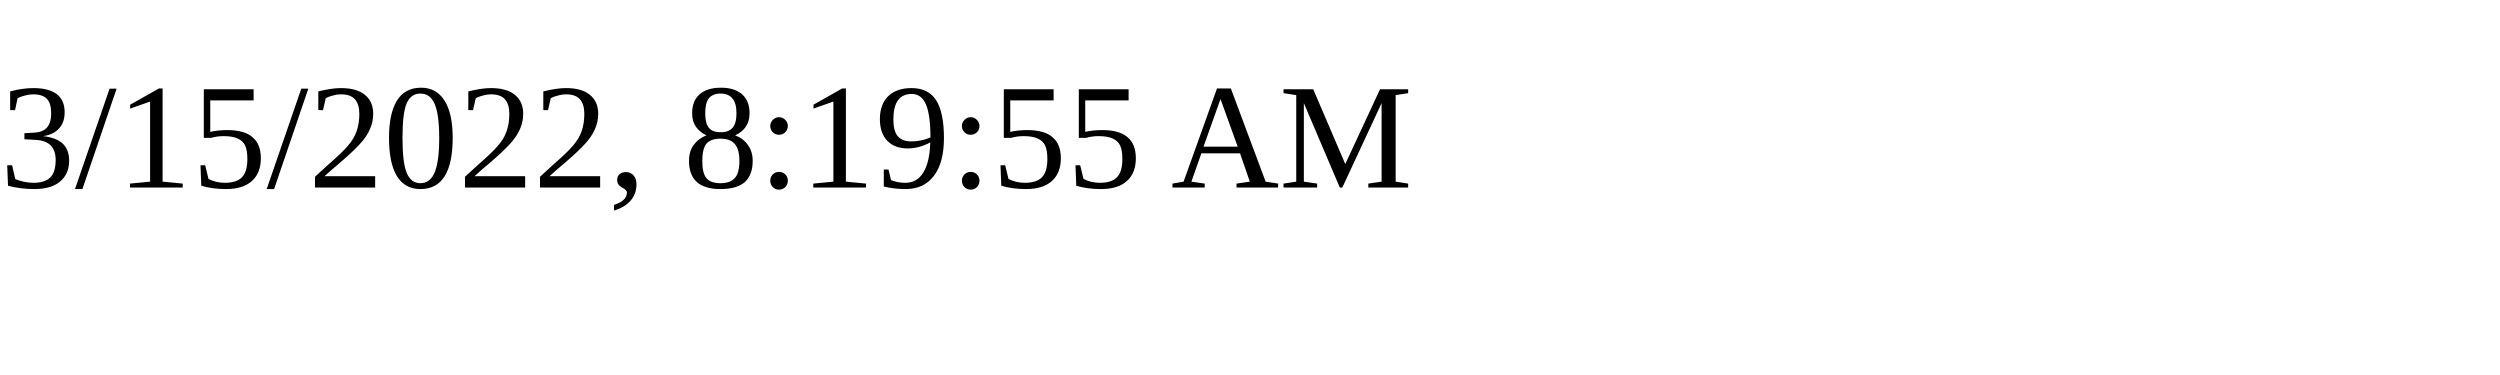
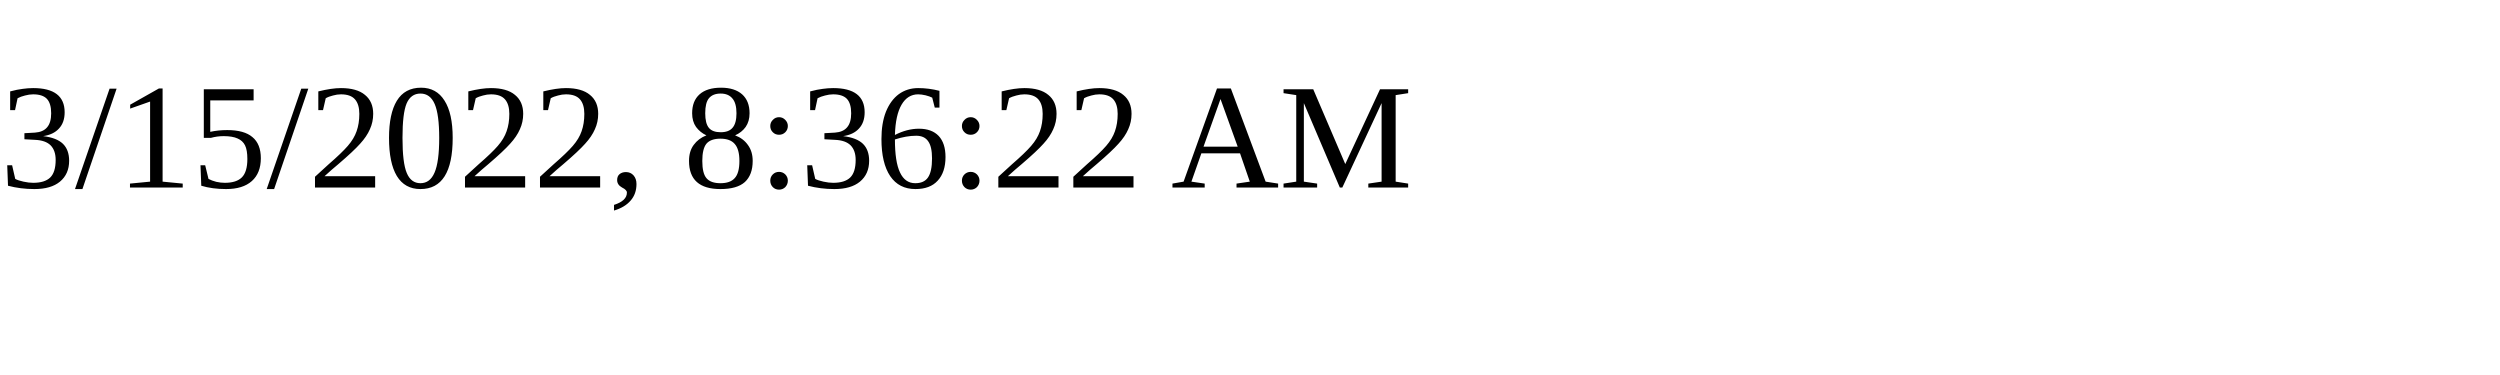
<svg xmlns="http://www.w3.org/2000/svg" height="30" width="200">
-   <text x="0" y="15">3/15/2022, 8:19:55 AM</text>
+   <text x="0" y="15">3/15/2022, 8:36:22 AM</text>
</svg>
